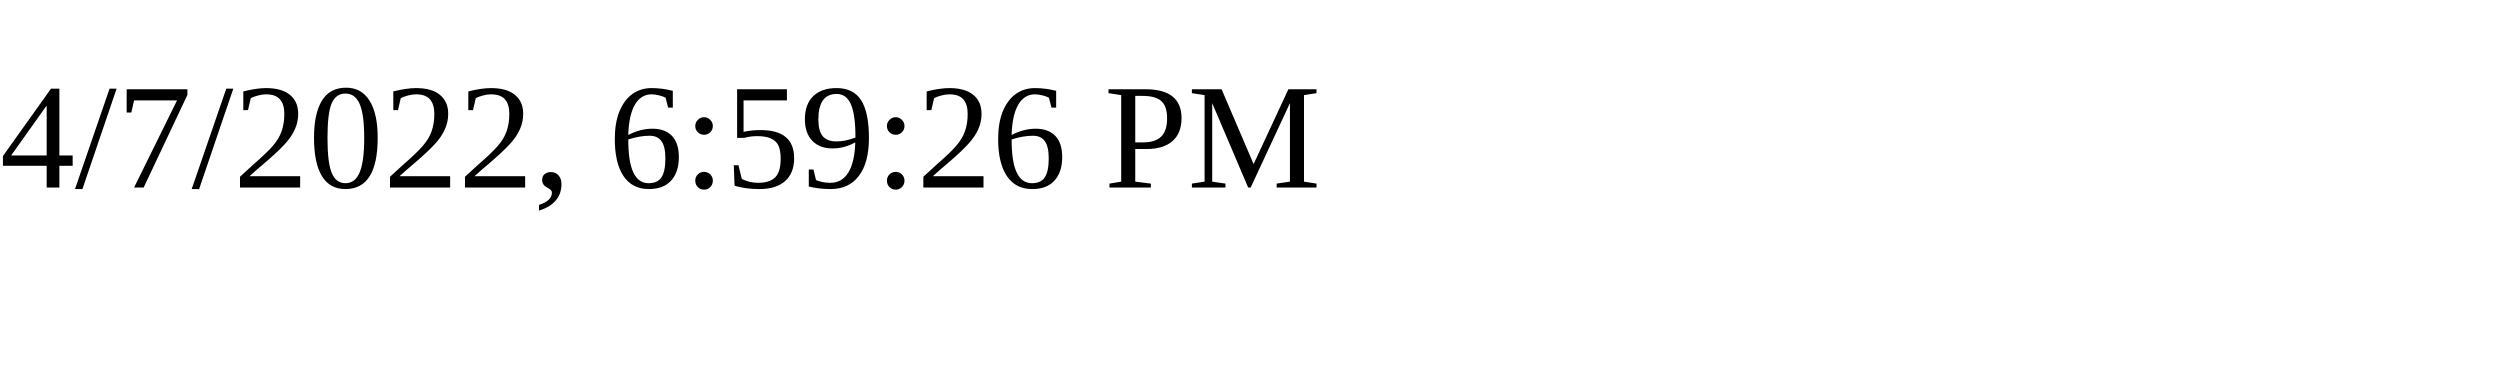
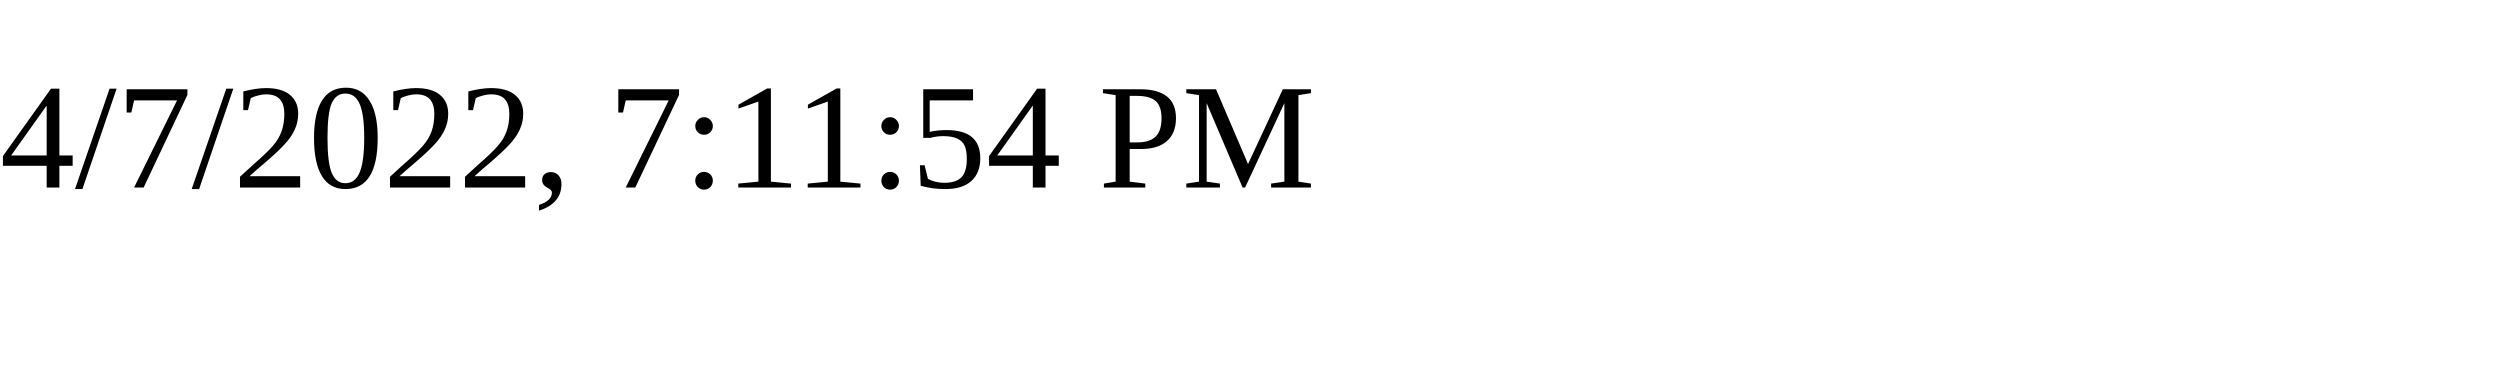
<svg xmlns="http://www.w3.org/2000/svg" height="30" width="200">
-   <text x="0" y="15">4/7/2022, 6:59:26 PM</text>
+   <text x="0" y="15">4/7/2022, 7:11:54 PM</text>
</svg>
